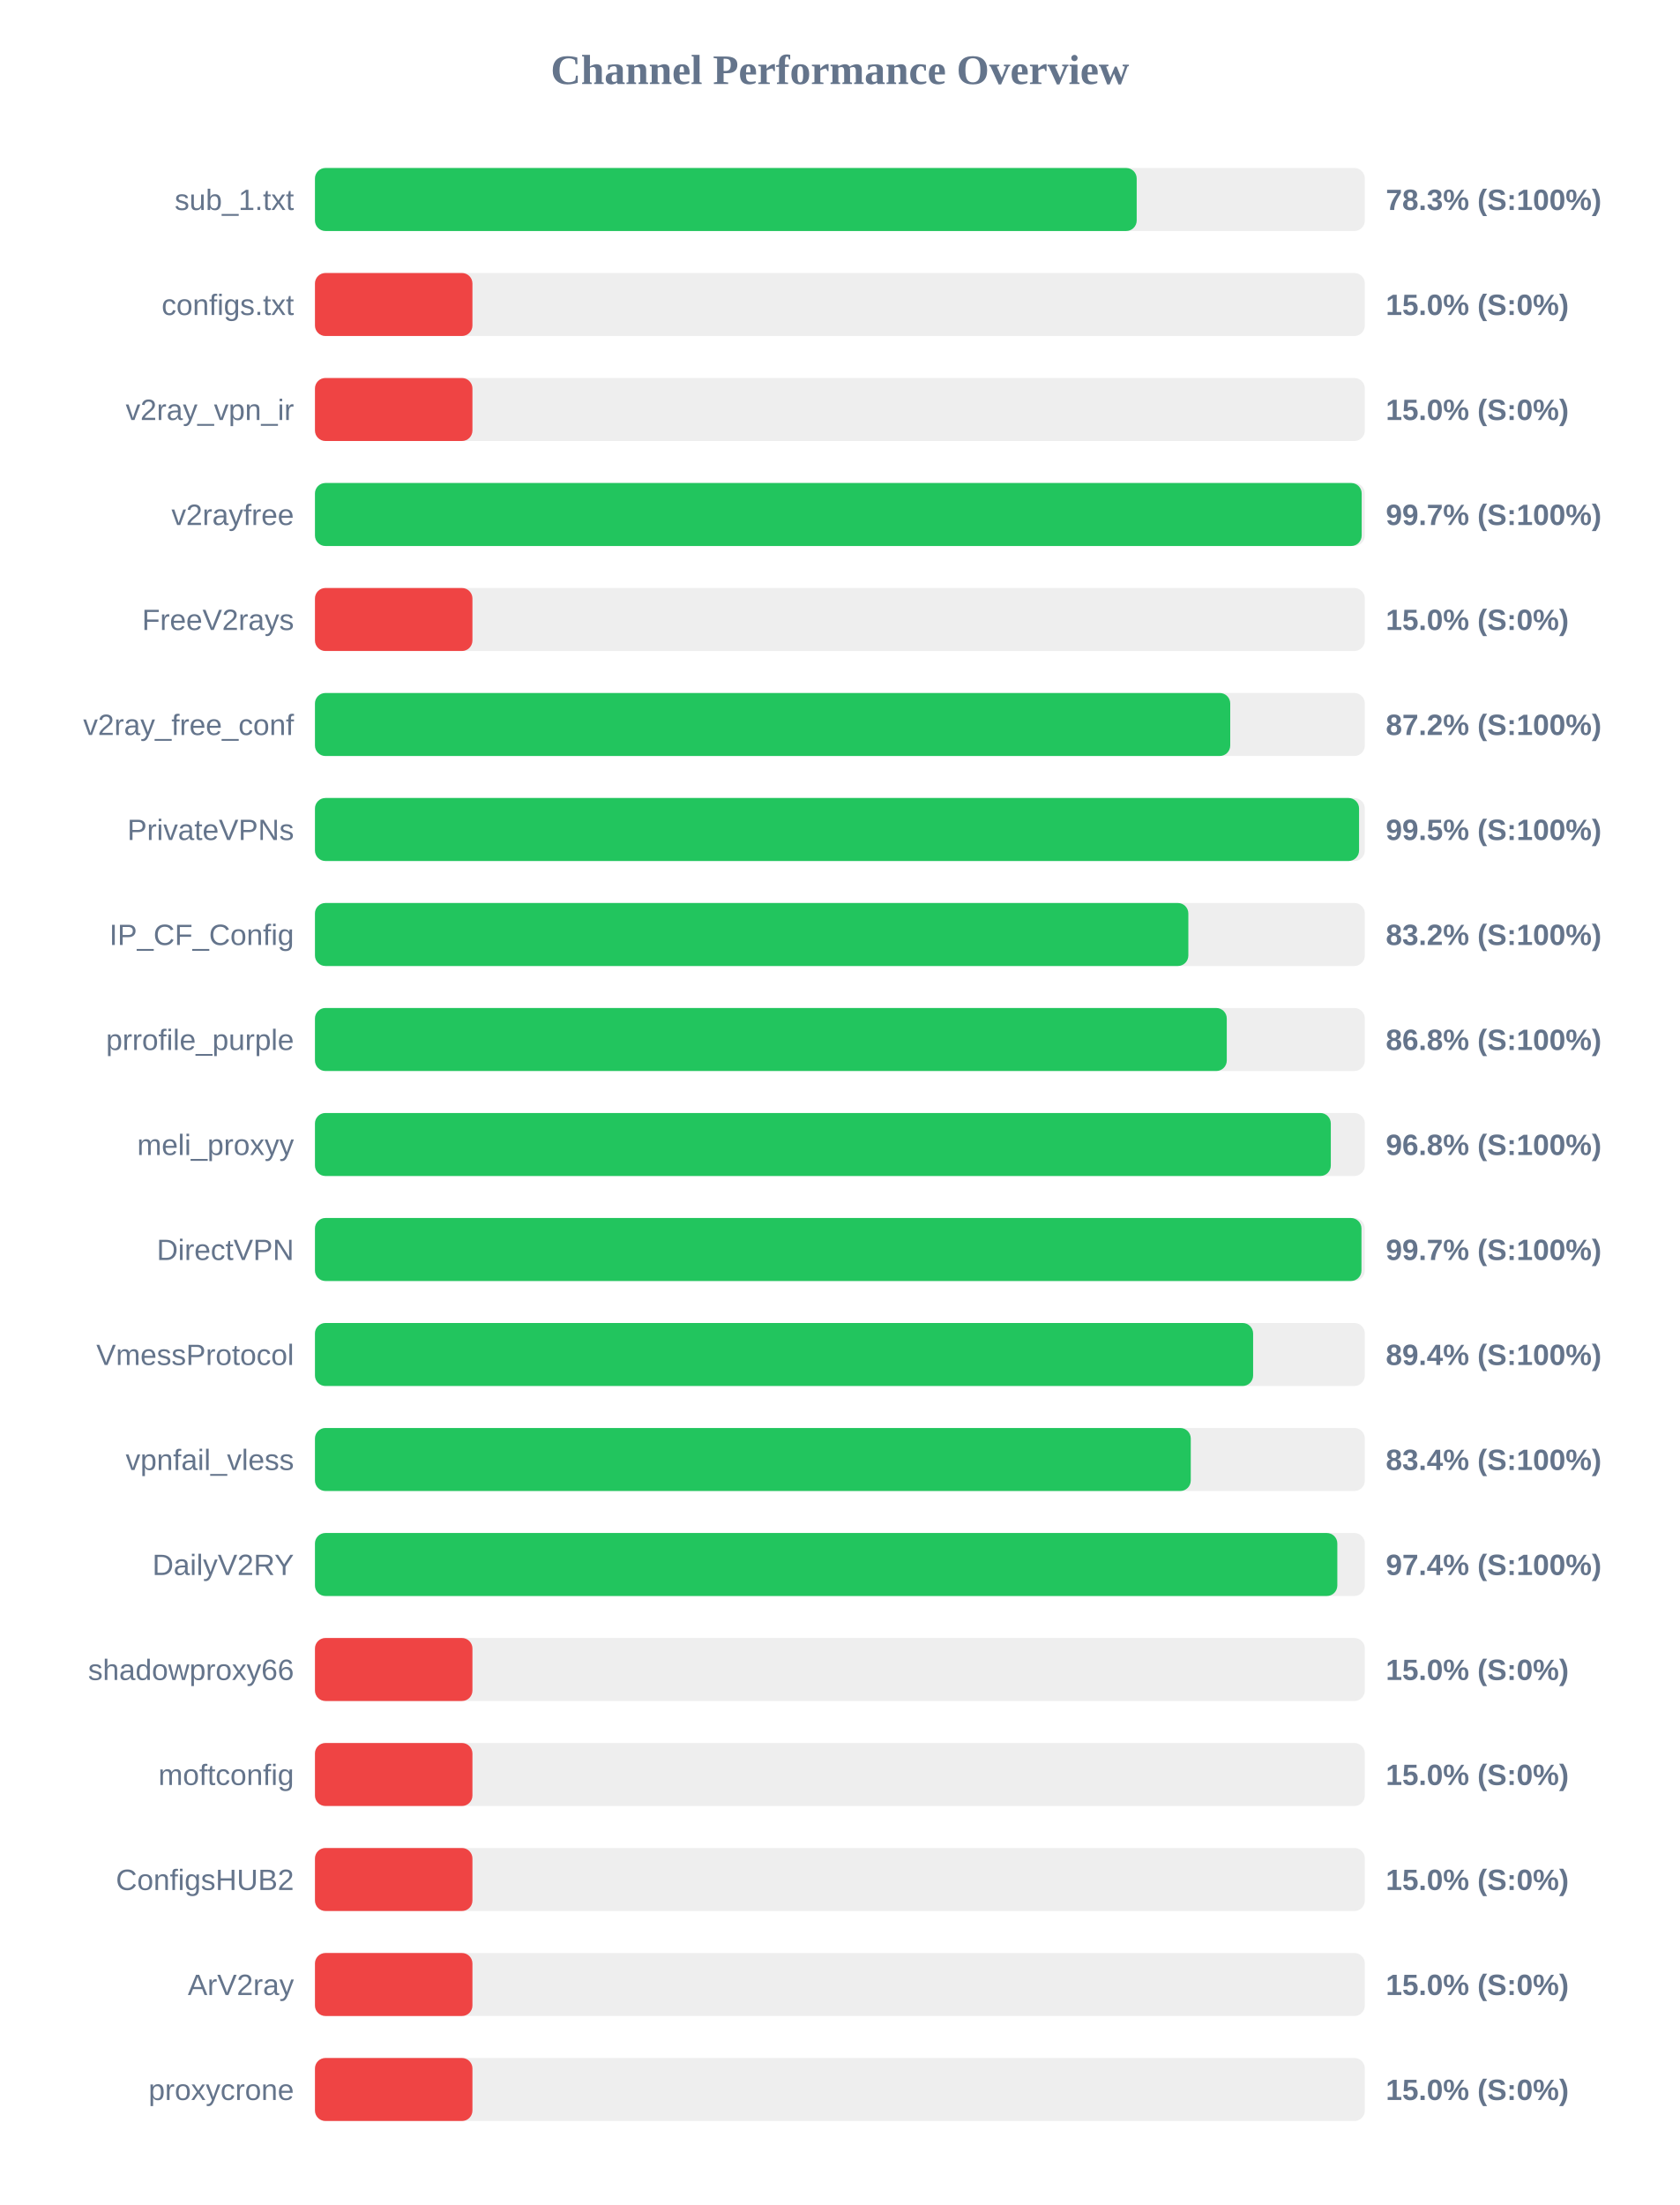
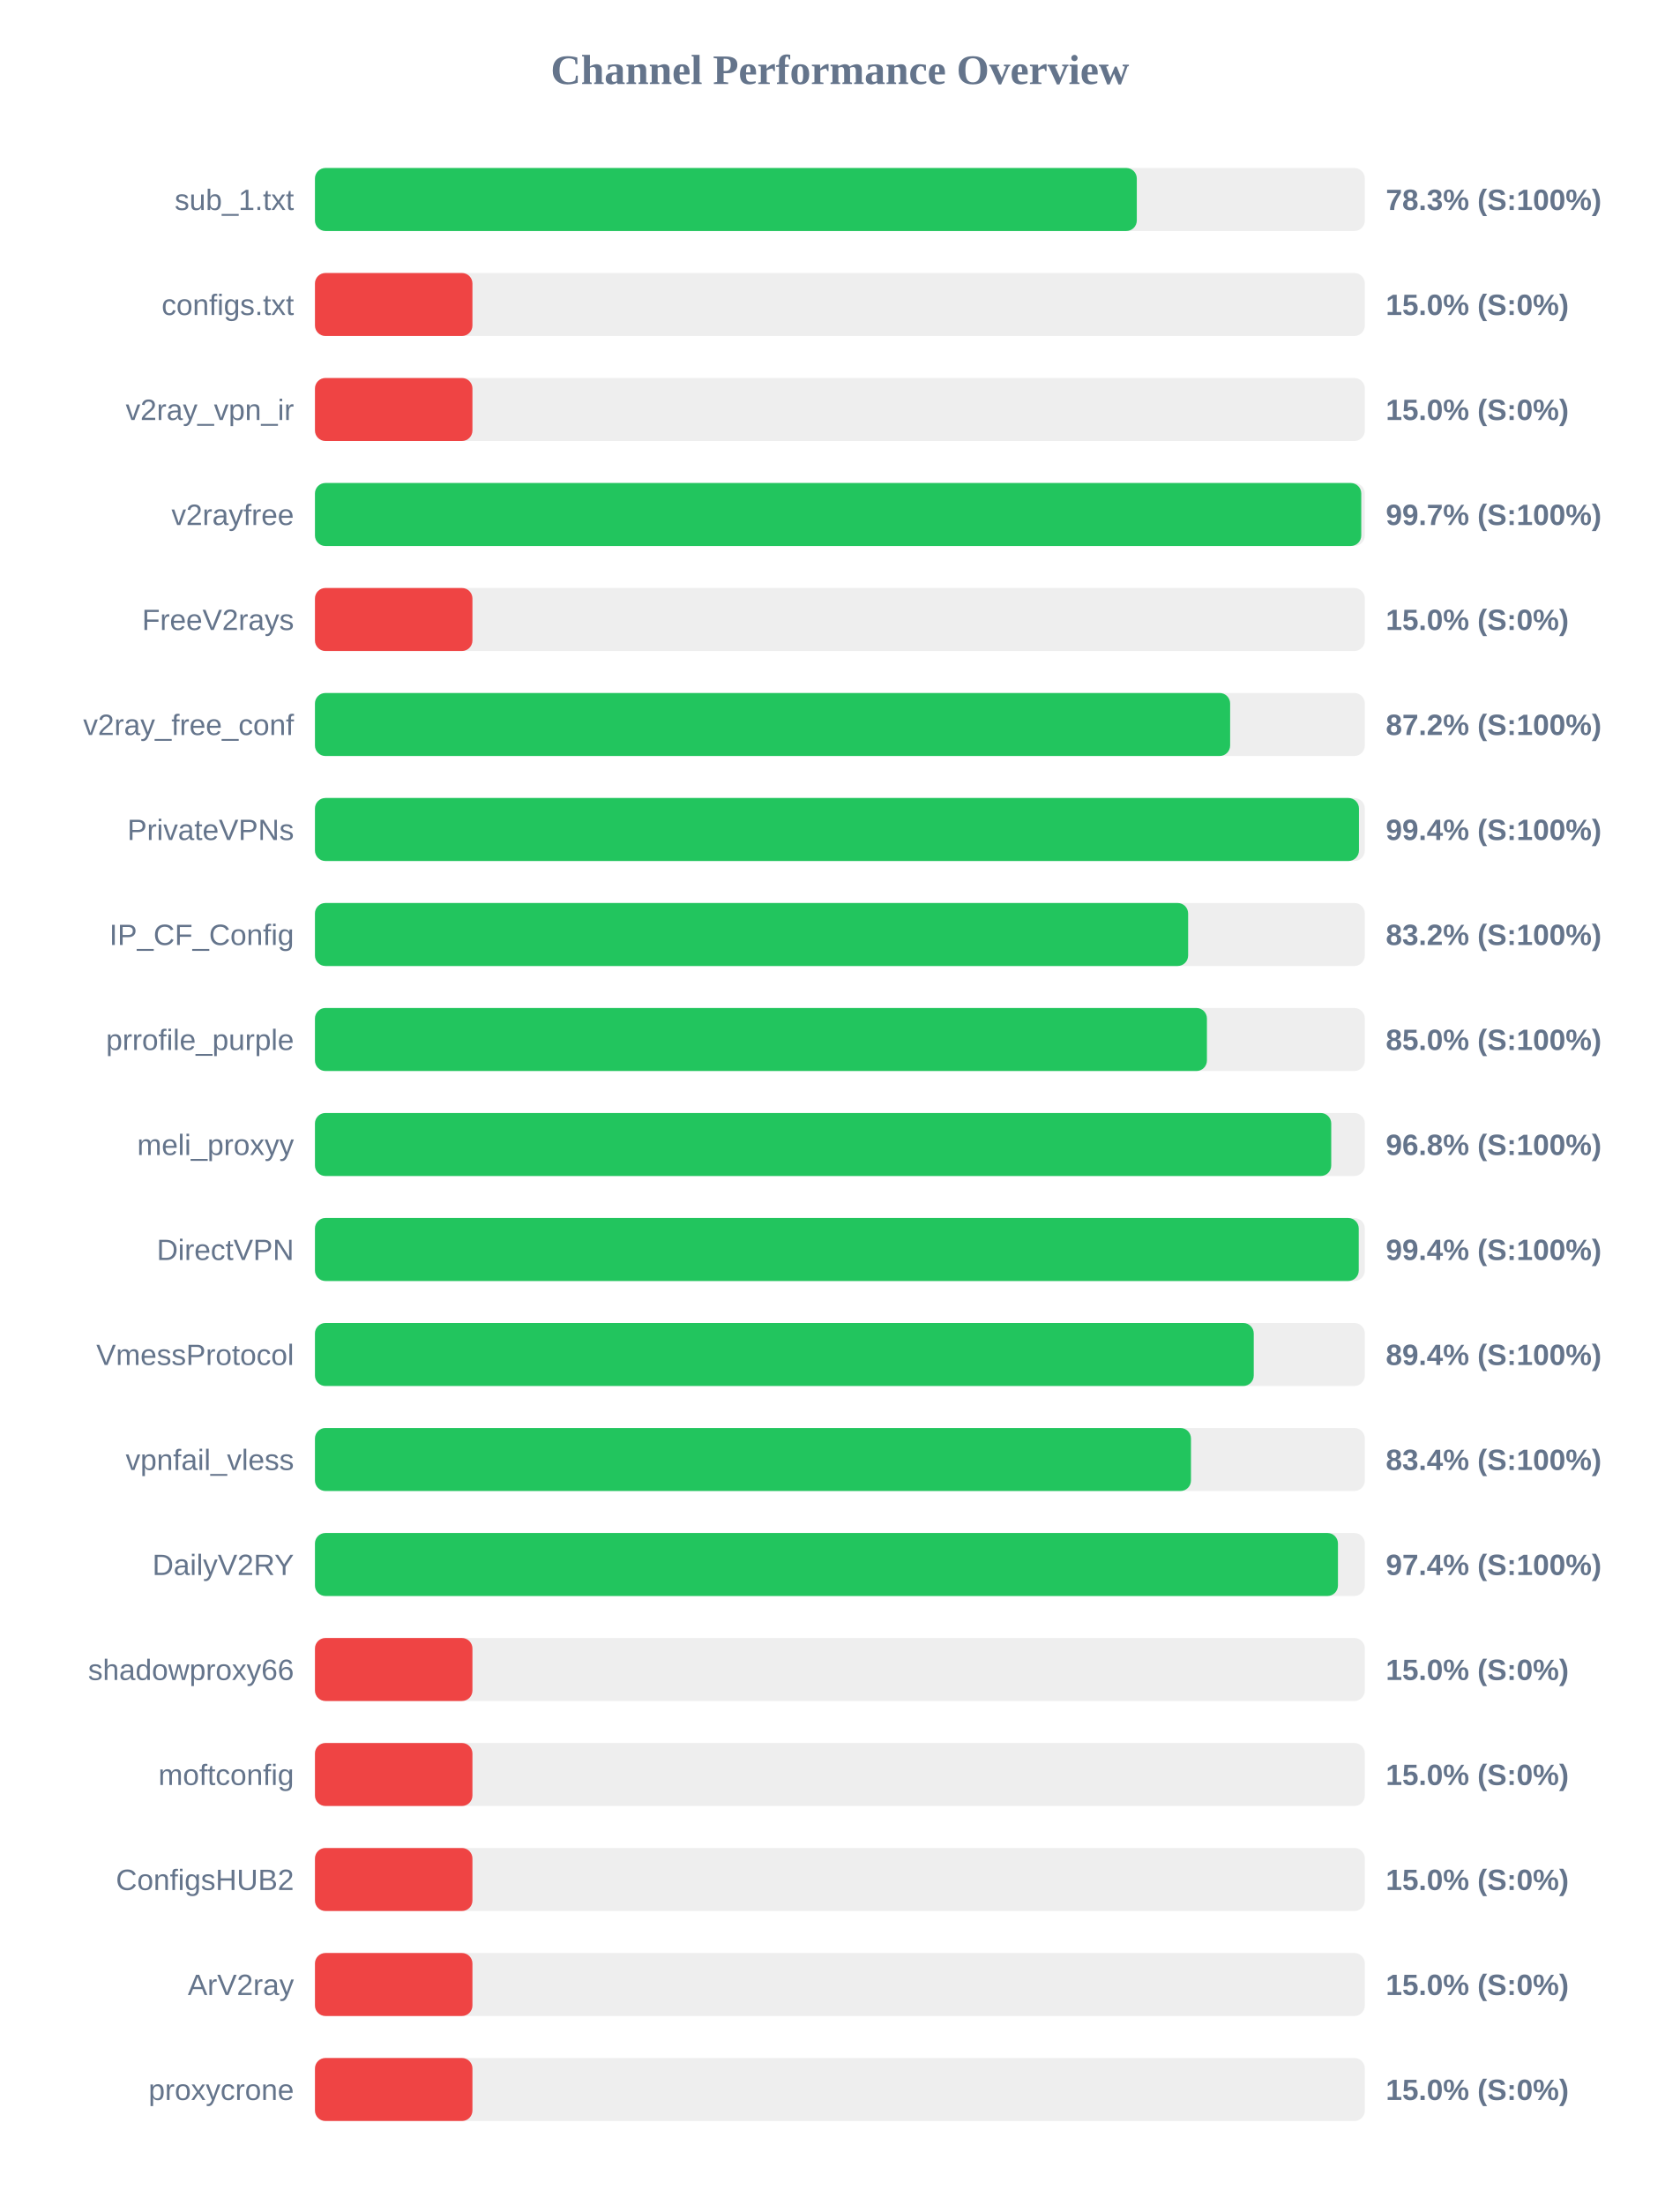
<svg xmlns="http://www.w3.org/2000/svg" width="800" height="1050" version="1.1">
  <style>
        .row { font: 14px Arial; fill: #64748b; }
        .score { font: bold 14px Arial; fill: #64748b; }
    </style>
  <text x="400" y="40" text-anchor="middle" font-size="20px" font-weight="bold" fill="#64748b">Channel Performance Overview</text>
  <rect x="150" y="80" width="500" height="30" fill="#eee" rx="5" />
-   <rect x="150" y="80" width="391.35" height="30" fill="#22c55e" rx="5" />
+   <rect x="150" y="80" width="391.4" height="30" fill="#22c55e" rx="5" />
  <text x="140" y="100" text-anchor="end" class="row">sub_1.txt</text>
  <text x="660" y="100" text-anchor="start" class="score">78.3% (S:100%)</text>
  <rect x="150" y="130" width="500" height="30" fill="#eee" rx="5" />
  <rect x="150" y="130" width="75.0" height="30" fill="#ef4444" rx="5" />
  <text x="140" y="150" text-anchor="end" class="row">configs.txt</text>
  <text x="660" y="150" text-anchor="start" class="score">15.0% (S:0%)</text>
  <rect x="150" y="180" width="500" height="30" fill="#eee" rx="5" />
  <rect x="150" y="180" width="75.0" height="30" fill="#ef4444" rx="5" />
  <text x="140" y="200" text-anchor="end" class="row">v2ray_vpn_ir</text>
  <text x="660" y="200" text-anchor="start" class="score">15.0% (S:0%)</text>
  <rect x="150" y="230" width="500" height="30" fill="#eee" rx="5" />
-   <rect x="150" y="230" width="498.5" height="30" fill="#22c55e" rx="5" />
+   <rect x="150" y="230" width="498.3" height="30" fill="#22c55e" rx="5" />
  <text x="140" y="250" text-anchor="end" class="row">v2rayfree</text>
  <text x="660" y="250" text-anchor="start" class="score">99.7% (S:100%)</text>
  <rect x="150" y="280" width="500" height="30" fill="#eee" rx="5" />
  <rect x="150" y="280" width="75.0" height="30" fill="#ef4444" rx="5" />
  <text x="140" y="300" text-anchor="end" class="row">FreeV2rays</text>
  <text x="660" y="300" text-anchor="start" class="score">15.0% (S:0%)</text>
  <rect x="150" y="330" width="500" height="30" fill="#eee" rx="5" />
-   <rect x="150" y="330" width="435.9" height="30" fill="#22c55e" rx="5" />
+   <rect x="150" y="330" width="435.85" height="30" fill="#22c55e" rx="5" />
  <text x="140" y="350" text-anchor="end" class="row">v2ray_free_conf</text>
  <text x="660" y="350" text-anchor="start" class="score">87.2% (S:100%)</text>
  <rect x="150" y="380" width="500" height="30" fill="#eee" rx="5" />
-   <rect x="150" y="380" width="497.25" height="30" fill="#22c55e" rx="5" />
+   <rect x="150" y="380" width="497.2" height="30" fill="#22c55e" rx="5" />
  <text x="140" y="400" text-anchor="end" class="row">PrivateVPNs</text>
-   <text x="660" y="400" text-anchor="start" class="score">99.5% (S:100%)</text>
+   <text x="660" y="400" text-anchor="start" class="score">99.4% (S:100%)</text>
  <rect x="150" y="430" width="500" height="30" fill="#eee" rx="5" />
-   <rect x="150" y="430" width="415.95" height="30" fill="#22c55e" rx="5" />
+   <rect x="150" y="430" width="415.85" height="30" fill="#22c55e" rx="5" />
  <text x="140" y="450" text-anchor="end" class="row">IP_CF_Config</text>
  <text x="660" y="450" text-anchor="start" class="score">83.2% (S:100%)</text>
  <rect x="150" y="480" width="500" height="30" fill="#eee" rx="5" />
-   <rect x="150" y="480" width="434.25" height="30" fill="#22c55e" rx="5" />
+   <rect x="150" y="480" width="424.8" height="30" fill="#22c55e" rx="5" />
  <text x="140" y="500" text-anchor="end" class="row">prrofile_purple</text>
-   <text x="660" y="500" text-anchor="start" class="score">86.8% (S:100%)</text>
+   <text x="660" y="500" text-anchor="start" class="score">85.0% (S:100%)</text>
  <rect x="150" y="530" width="500" height="30" fill="#eee" rx="5" />
-   <rect x="150" y="530" width="483.8" height="30" fill="#22c55e" rx="5" />
+   <rect x="150" y="530" width="484.0" height="30" fill="#22c55e" rx="5" />
  <text x="140" y="550" text-anchor="end" class="row">meli_proxyy</text>
  <text x="660" y="550" text-anchor="start" class="score">96.8% (S:100%)</text>
  <rect x="150" y="580" width="500" height="30" fill="#eee" rx="5" />
-   <rect x="150" y="580" width="498.4" height="30" fill="#22c55e" rx="5" />
+   <rect x="150" y="580" width="497.1" height="30" fill="#22c55e" rx="5" />
  <text x="140" y="600" text-anchor="end" class="row">DirectVPN</text>
-   <text x="660" y="600" text-anchor="start" class="score">99.7% (S:100%)</text>
+   <text x="660" y="600" text-anchor="start" class="score">99.4% (S:100%)</text>
  <rect x="150" y="630" width="500" height="30" fill="#eee" rx="5" />
-   <rect x="150" y="630" width="446.8" height="30" fill="#22c55e" rx="5" />
+   <rect x="150" y="630" width="447.1" height="30" fill="#22c55e" rx="5" />
  <text x="140" y="650" text-anchor="end" class="row">VmessProtocol</text>
  <text x="660" y="650" text-anchor="start" class="score">89.4% (S:100%)</text>
  <rect x="150" y="680" width="500" height="30" fill="#eee" rx="5" />
-   <rect x="150" y="680" width="417.1" height="30" fill="#22c55e" rx="5" />
+   <rect x="150" y="680" width="417.2" height="30" fill="#22c55e" rx="5" />
  <text x="140" y="700" text-anchor="end" class="row">vpnfail_vless</text>
  <text x="660" y="700" text-anchor="start" class="score">83.4% (S:100%)</text>
  <rect x="150" y="730" width="500" height="30" fill="#eee" rx="5" />
-   <rect x="150" y="730" width="486.9" height="30" fill="#22c55e" rx="5" />
+   <rect x="150" y="730" width="487.2" height="30" fill="#22c55e" rx="5" />
  <text x="140" y="750" text-anchor="end" class="row">DailyV2RY</text>
  <text x="660" y="750" text-anchor="start" class="score">97.4% (S:100%)</text>
  <rect x="150" y="780" width="500" height="30" fill="#eee" rx="5" />
  <rect x="150" y="780" width="75.0" height="30" fill="#ef4444" rx="5" />
  <text x="140" y="800" text-anchor="end" class="row">shadowproxy66</text>
  <text x="660" y="800" text-anchor="start" class="score">15.0% (S:0%)</text>
  <rect x="150" y="830" width="500" height="30" fill="#eee" rx="5" />
  <rect x="150" y="830" width="75.0" height="30" fill="#ef4444" rx="5" />
  <text x="140" y="850" text-anchor="end" class="row">moftconfig</text>
  <text x="660" y="850" text-anchor="start" class="score">15.0% (S:0%)</text>
  <rect x="150" y="880" width="500" height="30" fill="#eee" rx="5" />
  <rect x="150" y="880" width="75.0" height="30" fill="#ef4444" rx="5" />
  <text x="140" y="900" text-anchor="end" class="row">ConfigsHUB2</text>
  <text x="660" y="900" text-anchor="start" class="score">15.0% (S:0%)</text>
  <rect x="150" y="930" width="500" height="30" fill="#eee" rx="5" />
  <rect x="150" y="930" width="75.0" height="30" fill="#ef4444" rx="5" />
  <text x="140" y="950" text-anchor="end" class="row">ArV2ray</text>
  <text x="660" y="950" text-anchor="start" class="score">15.0% (S:0%)</text>
  <rect x="150" y="980" width="500" height="30" fill="#eee" rx="5" />
  <rect x="150" y="980" width="75.0" height="30" fill="#ef4444" rx="5" />
  <text x="140" y="1000" text-anchor="end" class="row">proxycrone</text>
  <text x="660" y="1000" text-anchor="start" class="score">15.0% (S:0%)</text>
</svg>
